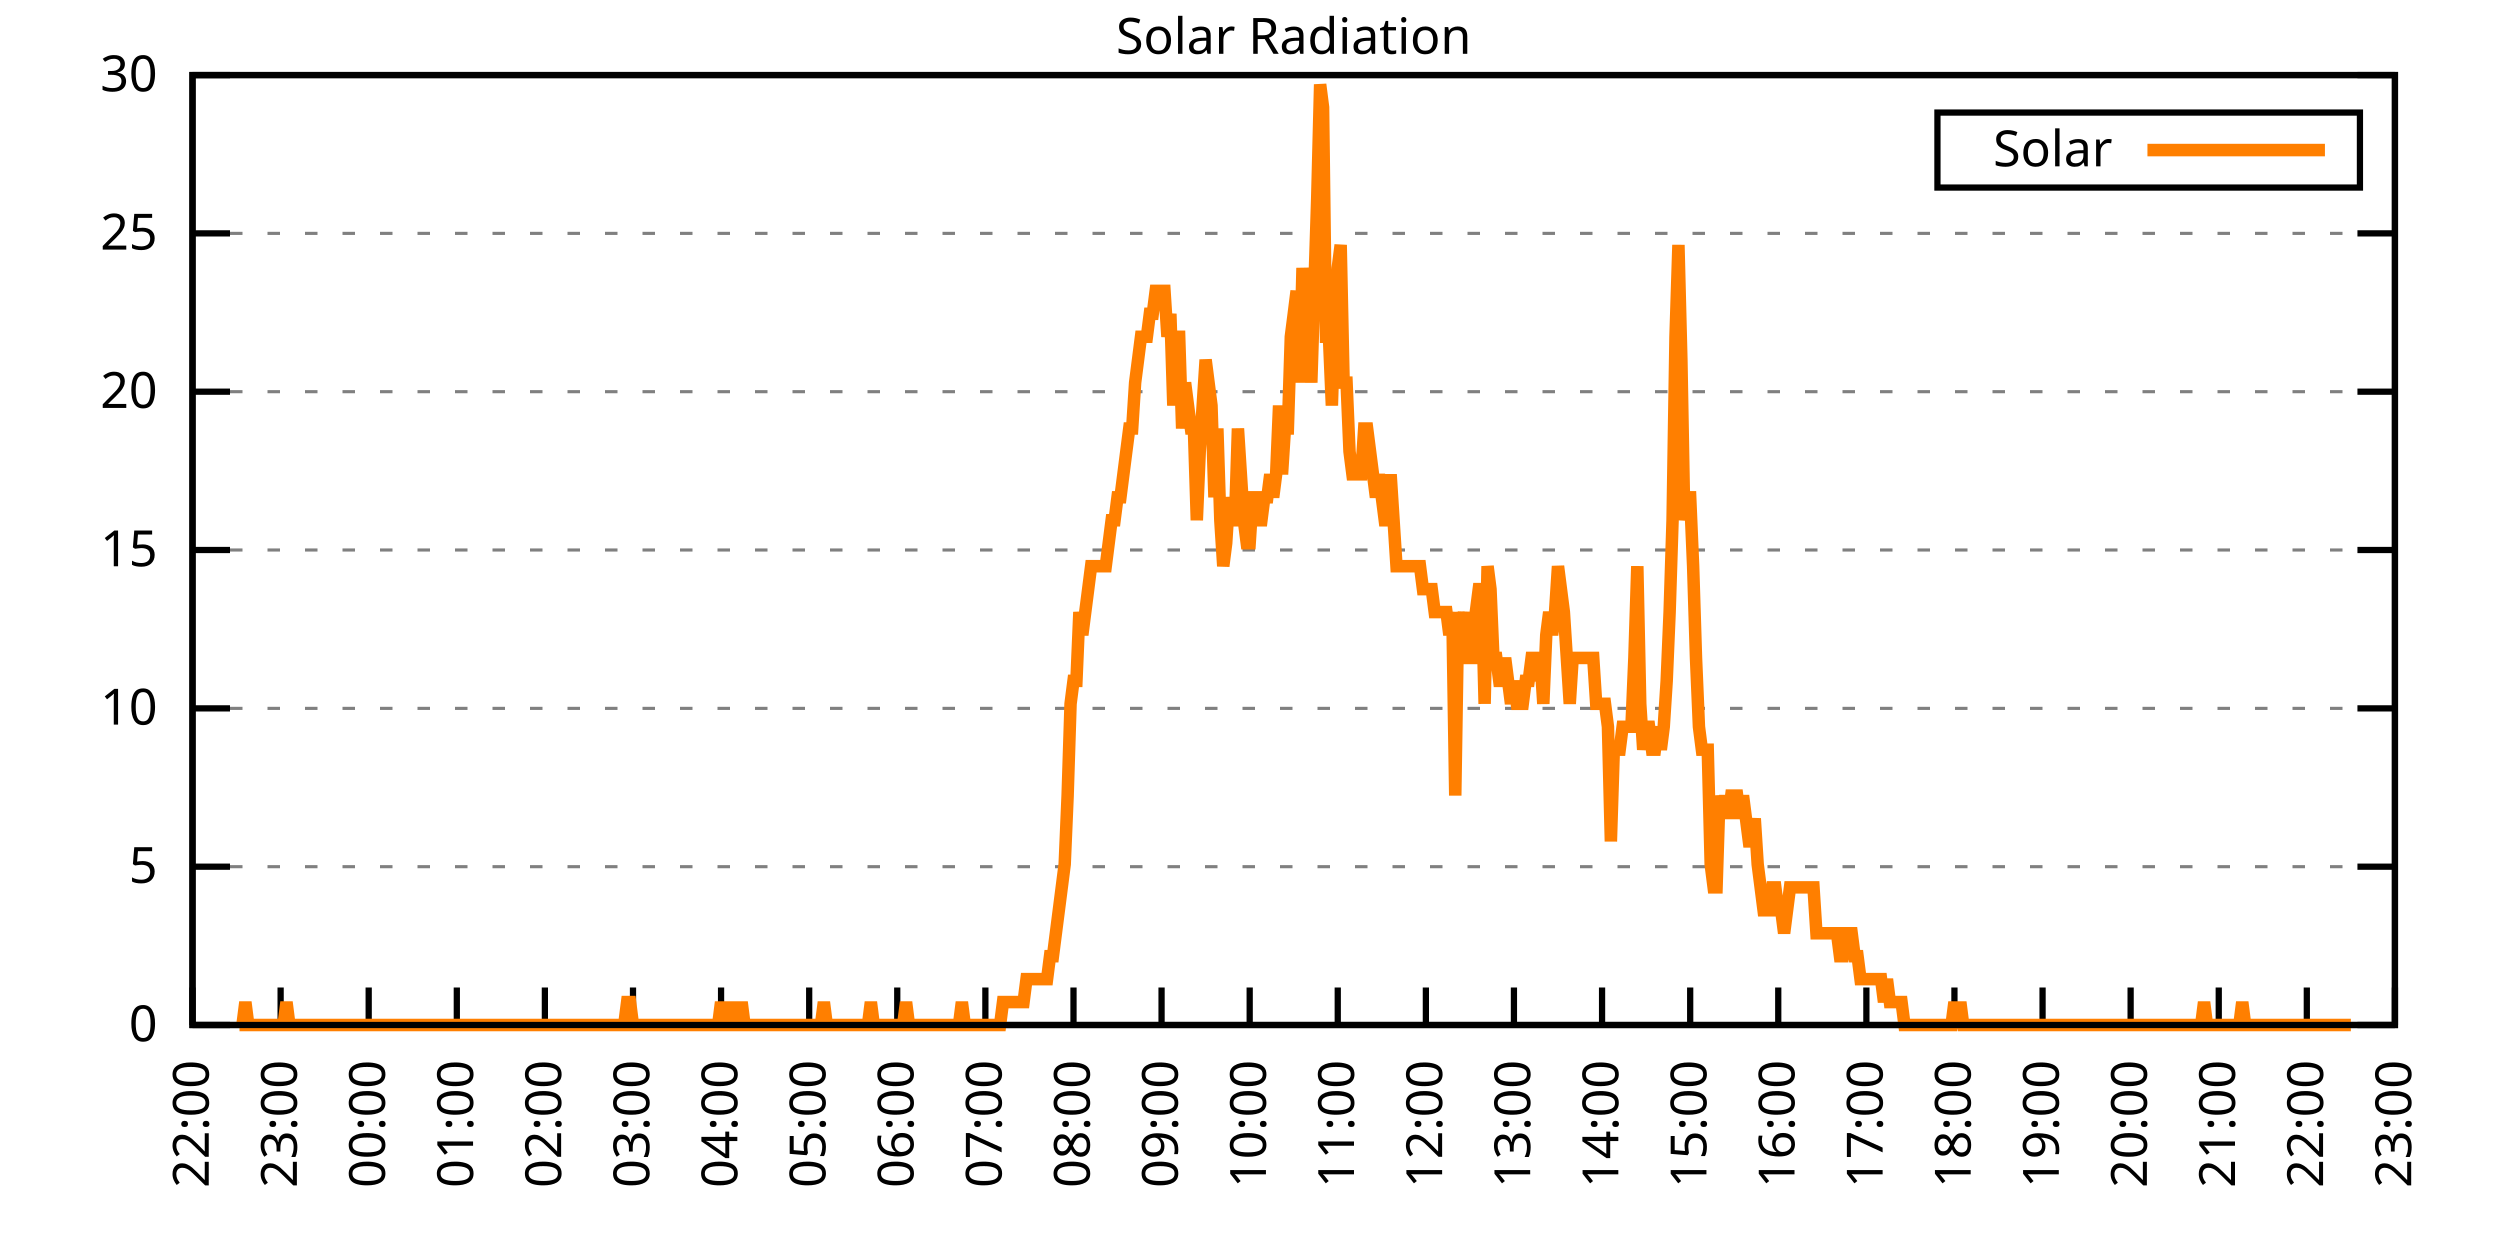
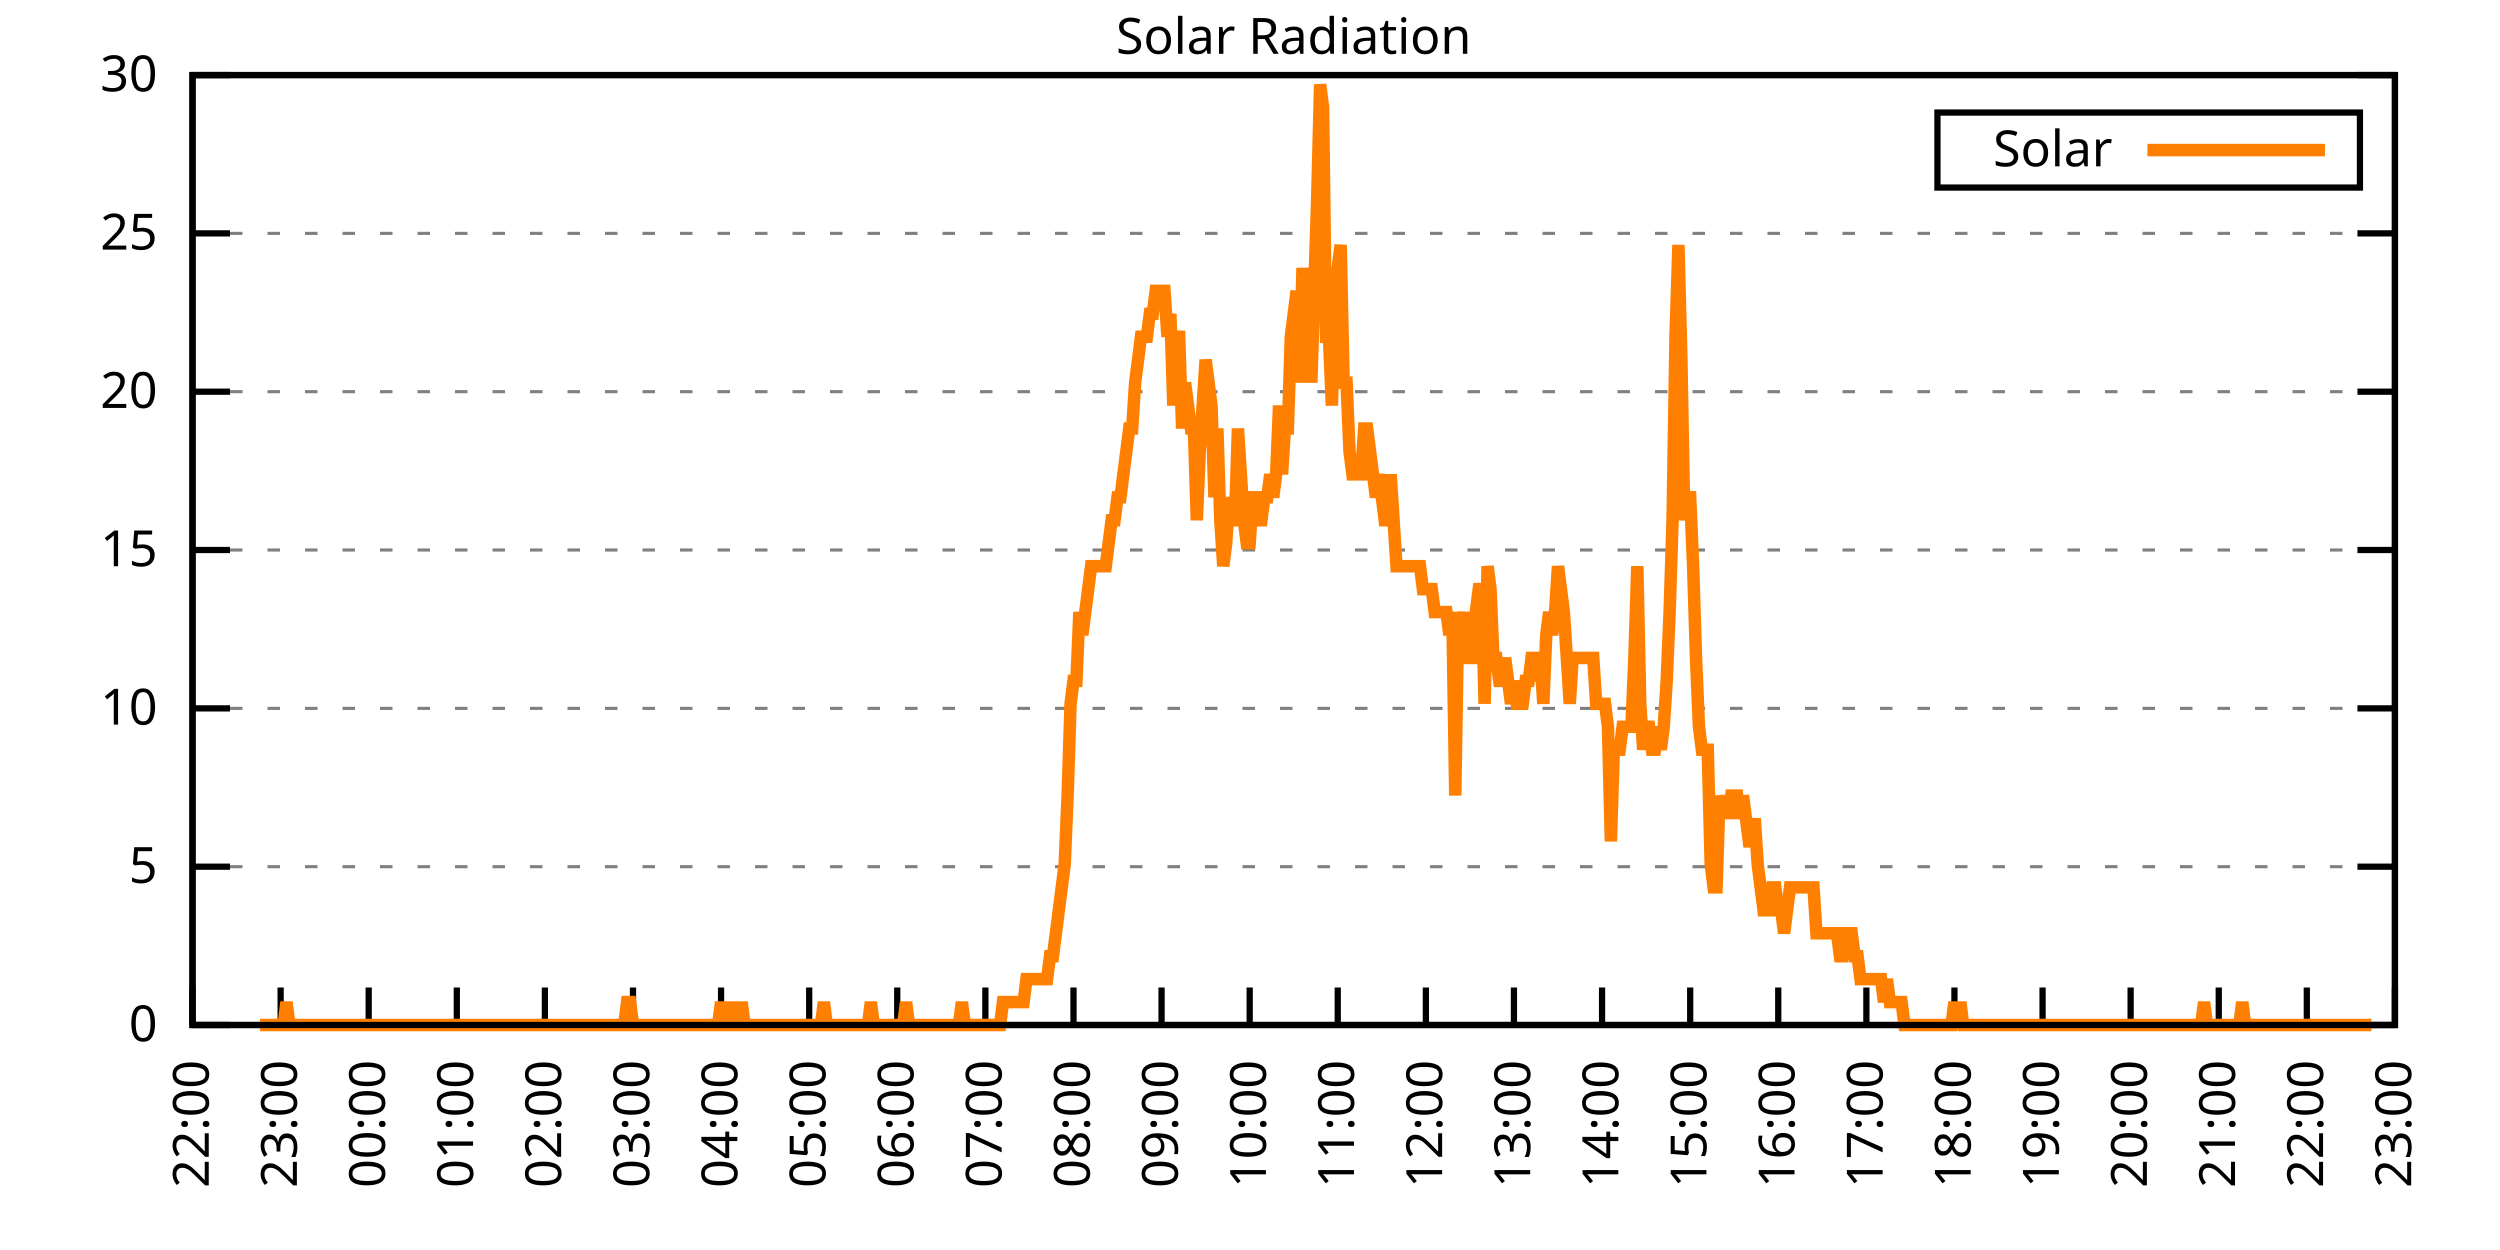
<svg xmlns="http://www.w3.org/2000/svg" xmlns:xlink="http://www.w3.org/1999/xlink" width="400" height="200" viewBox="0 0 400 200">
  <g id="gnuplot_canvas">
    <rect x="0" y="0" width="400" height="200" fill="none" />
    <defs>
      <circle id="gpDot" r="0.5" stroke-width="0.5" stroke="currentColor" />
      <path id="gpPt0" stroke-width="0.333" stroke="currentColor" d="M-1,0 h2 M0,-1 v2" />
      <path id="gpPt1" stroke-width="0.333" stroke="currentColor" d="M-1,-1 L1,1 M1,-1 L-1,1" />
      <path id="gpPt2" stroke-width="0.333" stroke="currentColor" d="M-1,0 L1,0 M0,-1 L0,1 M-1,-1 L1,1 M-1,1 L1,-1" />
      <rect id="gpPt3" stroke-width="0.333" stroke="currentColor" x="-1" y="-1" width="2" height="2" />
      <rect id="gpPt4" stroke-width="0.333" stroke="currentColor" fill="currentColor" x="-1" y="-1" width="2" height="2" />
      <circle id="gpPt5" stroke-width="0.333" stroke="currentColor" cx="0" cy="0" r="1" />
      <use xlink:href="#gpPt5" id="gpPt6" fill="currentColor" stroke="none" />
      <path id="gpPt7" stroke-width="0.333" stroke="currentColor" d="M0,-1.33 L-1.33,0.67 L1.33,0.67 z" />
      <use xlink:href="#gpPt7" id="gpPt8" fill="currentColor" stroke="none" />
      <use xlink:href="#gpPt7" id="gpPt9" stroke="currentColor" transform="rotate(180)" />
      <use xlink:href="#gpPt9" id="gpPt10" fill="currentColor" stroke="none" />
      <use xlink:href="#gpPt3" id="gpPt11" stroke="currentColor" transform="rotate(45)" />
      <use xlink:href="#gpPt11" id="gpPt12" fill="currentColor" stroke="none" />
      <path id="gpPt13" stroke-width="0.333" stroke="currentColor" d="M0,1.330 L1.265,0.411 L0.782,-1.067 L-0.782,-1.076 L-1.265,0.411 z" />
      <use xlink:href="#gpPt13" id="gpPt14" fill="currentColor" stroke="none" />
      <filter id="textbox" filterUnits="objectBoundingBox" x="0" y="0" height="1" width="1">
        <feFlood flood-color="white" flood-opacity="1" result="bgnd" />
        <feComposite in="SourceGraphic" in2="bgnd" operator="atop" />
      </filter>
      <filter id="greybox" filterUnits="objectBoundingBox" x="0" y="0" height="1" width="1">
        <feFlood flood-color="lightgrey" flood-opacity="1" result="grey" />
        <feComposite in="SourceGraphic" in2="grey" operator="atop" />
      </filter>
    </defs>
    <g fill="none" color="white" stroke="currentColor" stroke-width="1.00" stroke-linecap="butt" stroke-linejoin="miter">
</g>
    <g fill="none" color="black" stroke="currentColor" stroke-width="1.00" stroke-linecap="butt" stroke-linejoin="miter">
      <g stroke="none" shape-rendering="crispEdges">
        <polygon fill="rgb(255, 255, 255)" points="30.80,164.00 383.18,164.00 383.18,12.02 30.80,12.02 " />
      </g>
    </g>
    <g fill="none" color="black" stroke="currentColor" stroke-width="1.00" stroke-linecap="butt" stroke-linejoin="miter">
</g>
    <g fill="none" color="black" stroke="black" stroke-width="0.50" stroke-linecap="butt" stroke-linejoin="miter">
</g>
    <g fill="none" color="gray" stroke="currentColor" stroke-width="0.50" stroke-linecap="butt" stroke-linejoin="miter">
      <path stroke="gray" stroke-dasharray="2,4" class="gridline" d="M30.80,164.00 L383.19,164.00  " />
    </g>
    <g fill="none" color="gray" stroke="gray" stroke-width="1.00" stroke-linecap="butt" stroke-linejoin="miter">
</g>
    <g fill="none" color="black" stroke="currentColor" stroke-width="1.00" stroke-linecap="butt" stroke-linejoin="miter">
      <path stroke="black" d="M30.80,164.00 L36.80,164.00 M383.19,164.00 L377.19,164.00  " />
      <g transform="translate(25.20,166.60)" stroke="none" fill="black" font-family="Sans" font-size="8.00" text-anchor="end">
        <text>
          <tspan font-family="Sans"> 0</tspan>
        </text>
      </g>
    </g>
    <g fill="none" color="black" stroke="currentColor" stroke-width="1.00" stroke-linecap="butt" stroke-linejoin="miter">
</g>
    <g fill="none" color="black" stroke="black" stroke-width="0.50" stroke-linecap="butt" stroke-linejoin="miter">
</g>
    <g fill="none" color="gray" stroke="currentColor" stroke-width="0.50" stroke-linecap="butt" stroke-linejoin="miter">
      <path stroke="gray" stroke-dasharray="2,4" class="gridline" d="M30.80,138.67 L383.19,138.67  " />
    </g>
    <g fill="none" color="gray" stroke="gray" stroke-width="1.00" stroke-linecap="butt" stroke-linejoin="miter">
</g>
    <g fill="none" color="black" stroke="currentColor" stroke-width="1.00" stroke-linecap="butt" stroke-linejoin="miter">
      <path stroke="black" d="M30.80,138.67 L36.80,138.67 M383.19,138.67 L377.19,138.67  " />
      <g transform="translate(25.20,141.27)" stroke="none" fill="black" font-family="Sans" font-size="8.00" text-anchor="end">
        <text>
          <tspan font-family="Sans"> 5</tspan>
        </text>
      </g>
    </g>
    <g fill="none" color="black" stroke="currentColor" stroke-width="1.00" stroke-linecap="butt" stroke-linejoin="miter">
</g>
    <g fill="none" color="black" stroke="black" stroke-width="0.50" stroke-linecap="butt" stroke-linejoin="miter">
</g>
    <g fill="none" color="gray" stroke="currentColor" stroke-width="0.50" stroke-linecap="butt" stroke-linejoin="miter">
      <path stroke="gray" stroke-dasharray="2,4" class="gridline" d="M30.80,113.34 L383.19,113.34  " />
    </g>
    <g fill="none" color="gray" stroke="gray" stroke-width="1.00" stroke-linecap="butt" stroke-linejoin="miter">
</g>
    <g fill="none" color="black" stroke="currentColor" stroke-width="1.00" stroke-linecap="butt" stroke-linejoin="miter">
      <path stroke="black" d="M30.80,113.34 L36.80,113.34 M383.19,113.34 L377.19,113.34  " />
      <g transform="translate(25.20,115.94)" stroke="none" fill="black" font-family="Sans" font-size="8.00" text-anchor="end">
        <text>
          <tspan font-family="Sans"> 10</tspan>
        </text>
      </g>
    </g>
    <g fill="none" color="black" stroke="currentColor" stroke-width="1.00" stroke-linecap="butt" stroke-linejoin="miter">
</g>
    <g fill="none" color="black" stroke="black" stroke-width="0.50" stroke-linecap="butt" stroke-linejoin="miter">
</g>
    <g fill="none" color="gray" stroke="currentColor" stroke-width="0.50" stroke-linecap="butt" stroke-linejoin="miter">
      <path stroke="gray" stroke-dasharray="2,4" class="gridline" d="M30.80,88.00 L383.19,88.00  " />
    </g>
    <g fill="none" color="gray" stroke="gray" stroke-width="1.00" stroke-linecap="butt" stroke-linejoin="miter">
</g>
    <g fill="none" color="black" stroke="currentColor" stroke-width="1.00" stroke-linecap="butt" stroke-linejoin="miter">
      <path stroke="black" d="M30.80,88.00 L36.80,88.00 M383.19,88.00 L377.19,88.00  " />
      <g transform="translate(25.20,90.60)" stroke="none" fill="black" font-family="Sans" font-size="8.00" text-anchor="end">
        <text>
          <tspan font-family="Sans"> 15</tspan>
        </text>
      </g>
    </g>
    <g fill="none" color="black" stroke="currentColor" stroke-width="1.00" stroke-linecap="butt" stroke-linejoin="miter">
</g>
    <g fill="none" color="black" stroke="black" stroke-width="0.50" stroke-linecap="butt" stroke-linejoin="miter">
</g>
    <g fill="none" color="gray" stroke="currentColor" stroke-width="0.50" stroke-linecap="butt" stroke-linejoin="miter">
      <path stroke="gray" stroke-dasharray="2,4" class="gridline" d="M30.80,62.67 L383.19,62.67  " />
    </g>
    <g fill="none" color="gray" stroke="gray" stroke-width="1.00" stroke-linecap="butt" stroke-linejoin="miter">
</g>
    <g fill="none" color="black" stroke="currentColor" stroke-width="1.00" stroke-linecap="butt" stroke-linejoin="miter">
      <path stroke="black" d="M30.80,62.67 L36.80,62.67 M383.19,62.67 L377.19,62.67  " />
      <g transform="translate(25.20,65.27)" stroke="none" fill="black" font-family="Sans" font-size="8.00" text-anchor="end">
        <text>
          <tspan font-family="Sans"> 20</tspan>
        </text>
      </g>
    </g>
    <g fill="none" color="black" stroke="currentColor" stroke-width="1.00" stroke-linecap="butt" stroke-linejoin="miter">
</g>
    <g fill="none" color="black" stroke="black" stroke-width="0.50" stroke-linecap="butt" stroke-linejoin="miter">
</g>
    <g fill="none" color="gray" stroke="currentColor" stroke-width="0.50" stroke-linecap="butt" stroke-linejoin="miter">
      <path stroke="gray" stroke-dasharray="2,4" class="gridline" d="M30.80,37.34 L383.19,37.34  " />
    </g>
    <g fill="none" color="gray" stroke="gray" stroke-width="1.00" stroke-linecap="butt" stroke-linejoin="miter">
</g>
    <g fill="none" color="black" stroke="currentColor" stroke-width="1.00" stroke-linecap="butt" stroke-linejoin="miter">
      <path stroke="black" d="M30.80,37.34 L36.80,37.34 M383.19,37.34 L377.19,37.34  " />
      <g transform="translate(25.20,39.94)" stroke="none" fill="black" font-family="Sans" font-size="8.00" text-anchor="end">
        <text>
          <tspan font-family="Sans"> 25</tspan>
        </text>
      </g>
    </g>
    <g fill="none" color="black" stroke="currentColor" stroke-width="1.00" stroke-linecap="butt" stroke-linejoin="miter">
</g>
    <g fill="none" color="black" stroke="black" stroke-width="0.50" stroke-linecap="butt" stroke-linejoin="miter">
</g>
    <g fill="none" color="gray" stroke="currentColor" stroke-width="0.50" stroke-linecap="butt" stroke-linejoin="miter">
      <path stroke="gray" stroke-dasharray="2,4" class="gridline" d="M30.80,12.01 L383.19,12.01  " />
    </g>
    <g fill="none" color="gray" stroke="gray" stroke-width="1.00" stroke-linecap="butt" stroke-linejoin="miter">
</g>
    <g fill="none" color="black" stroke="currentColor" stroke-width="1.00" stroke-linecap="butt" stroke-linejoin="miter">
      <path stroke="black" d="M30.80,12.01 L36.80,12.01 M383.19,12.01 L377.19,12.01  " />
      <g transform="translate(25.20,14.61)" stroke="none" fill="black" font-family="Sans" font-size="8.00" text-anchor="end">
        <text>
          <tspan font-family="Sans"> 30</tspan>
        </text>
      </g>
    </g>
    <g fill="none" color="black" stroke="currentColor" stroke-width="1.00" stroke-linecap="butt" stroke-linejoin="miter">
      <path stroke="black" d="M30.80,164.00 L30.80,158.00  " />
      <g transform="translate(33.40,169.60) rotate(270.00)" stroke="none" fill="black" font-family="Sans" font-size="8.00" text-anchor="end">
        <text>
          <tspan font-family="Sans">22:00</tspan>
        </text>
      </g>
    </g>
    <g fill="none" color="black" stroke="currentColor" stroke-width="1.00" stroke-linecap="butt" stroke-linejoin="miter">
      <path stroke="black" d="M44.90,164.00 L44.90,158.00  " />
      <g transform="translate(47.50,169.60) rotate(270.00)" stroke="none" fill="black" font-family="Sans" font-size="8.00" text-anchor="end">
        <text>
          <tspan font-family="Sans">23:00</tspan>
        </text>
      </g>
    </g>
    <g fill="none" color="black" stroke="currentColor" stroke-width="1.00" stroke-linecap="butt" stroke-linejoin="miter">
      <path stroke="black" d="M58.99,164.00 L58.99,158.00  " />
      <g transform="translate(61.59,169.60) rotate(270.00)" stroke="none" fill="black" font-family="Sans" font-size="8.00" text-anchor="end">
        <text>
          <tspan font-family="Sans">00:00</tspan>
        </text>
      </g>
    </g>
    <g fill="none" color="black" stroke="currentColor" stroke-width="1.00" stroke-linecap="butt" stroke-linejoin="miter">
      <path stroke="black" d="M73.09,164.00 L73.09,158.00  " />
      <g transform="translate(75.69,169.60) rotate(270.00)" stroke="none" fill="black" font-family="Sans" font-size="8.00" text-anchor="end">
        <text>
          <tspan font-family="Sans">01:00</tspan>
        </text>
      </g>
    </g>
    <g fill="none" color="black" stroke="currentColor" stroke-width="1.00" stroke-linecap="butt" stroke-linejoin="miter">
      <path stroke="black" d="M87.18,164.00 L87.18,158.00  " />
      <g transform="translate(89.78,169.60) rotate(270.00)" stroke="none" fill="black" font-family="Sans" font-size="8.00" text-anchor="end">
        <text>
          <tspan font-family="Sans">02:00</tspan>
        </text>
      </g>
    </g>
    <g fill="none" color="black" stroke="currentColor" stroke-width="1.00" stroke-linecap="butt" stroke-linejoin="miter">
      <path stroke="black" d="M101.28,164.00 L101.28,158.00  " />
      <g transform="translate(103.88,169.60) rotate(270.00)" stroke="none" fill="black" font-family="Sans" font-size="8.00" text-anchor="end">
        <text>
          <tspan font-family="Sans">03:00</tspan>
        </text>
      </g>
    </g>
    <g fill="none" color="black" stroke="currentColor" stroke-width="1.00" stroke-linecap="butt" stroke-linejoin="miter">
      <path stroke="black" d="M115.37,164.00 L115.37,158.00  " />
      <g transform="translate(117.97,169.60) rotate(270.00)" stroke="none" fill="black" font-family="Sans" font-size="8.00" text-anchor="end">
        <text>
          <tspan font-family="Sans">04:00</tspan>
        </text>
      </g>
    </g>
    <g fill="none" color="black" stroke="currentColor" stroke-width="1.00" stroke-linecap="butt" stroke-linejoin="miter">
      <path stroke="black" d="M129.47,164.00 L129.47,158.00  " />
      <g transform="translate(132.07,169.60) rotate(270.00)" stroke="none" fill="black" font-family="Sans" font-size="8.00" text-anchor="end">
        <text>
          <tspan font-family="Sans">05:00</tspan>
        </text>
      </g>
    </g>
    <g fill="none" color="black" stroke="currentColor" stroke-width="1.00" stroke-linecap="butt" stroke-linejoin="miter">
      <path stroke="black" d="M143.56,164.00 L143.56,158.00  " />
      <g transform="translate(146.16,169.60) rotate(270.00)" stroke="none" fill="black" font-family="Sans" font-size="8.00" text-anchor="end">
        <text>
          <tspan font-family="Sans">06:00</tspan>
        </text>
      </g>
    </g>
    <g fill="none" color="black" stroke="currentColor" stroke-width="1.00" stroke-linecap="butt" stroke-linejoin="miter">
      <path stroke="black" d="M157.66,164.00 L157.66,158.00  " />
      <g transform="translate(160.26,169.60) rotate(270.00)" stroke="none" fill="black" font-family="Sans" font-size="8.00" text-anchor="end">
        <text>
          <tspan font-family="Sans">07:00</tspan>
        </text>
      </g>
    </g>
    <g fill="none" color="black" stroke="currentColor" stroke-width="1.00" stroke-linecap="butt" stroke-linejoin="miter">
      <path stroke="black" d="M171.76,164.00 L171.76,158.00  " />
      <g transform="translate(174.36,169.60) rotate(270.00)" stroke="none" fill="black" font-family="Sans" font-size="8.00" text-anchor="end">
        <text>
          <tspan font-family="Sans">08:00</tspan>
        </text>
      </g>
    </g>
    <g fill="none" color="black" stroke="currentColor" stroke-width="1.00" stroke-linecap="butt" stroke-linejoin="miter">
      <path stroke="black" d="M185.85,164.00 L185.85,158.00  " />
      <g transform="translate(188.45,169.60) rotate(270.00)" stroke="none" fill="black" font-family="Sans" font-size="8.00" text-anchor="end">
        <text>
          <tspan font-family="Sans">09:00</tspan>
        </text>
      </g>
    </g>
    <g fill="none" color="black" stroke="currentColor" stroke-width="1.00" stroke-linecap="butt" stroke-linejoin="miter">
      <path stroke="black" d="M199.95,164.00 L199.95,158.00  " />
      <g transform="translate(202.55,169.60) rotate(270.00)" stroke="none" fill="black" font-family="Sans" font-size="8.00" text-anchor="end">
        <text>
          <tspan font-family="Sans">10:00</tspan>
        </text>
      </g>
    </g>
    <g fill="none" color="black" stroke="currentColor" stroke-width="1.00" stroke-linecap="butt" stroke-linejoin="miter">
      <path stroke="black" d="M214.04,164.00 L214.04,158.00  " />
      <g transform="translate(216.64,169.60) rotate(270.00)" stroke="none" fill="black" font-family="Sans" font-size="8.00" text-anchor="end">
        <text>
          <tspan font-family="Sans">11:00</tspan>
        </text>
      </g>
    </g>
    <g fill="none" color="black" stroke="currentColor" stroke-width="1.00" stroke-linecap="butt" stroke-linejoin="miter">
      <path stroke="black" d="M228.14,164.00 L228.14,158.00  " />
      <g transform="translate(230.74,169.60) rotate(270.00)" stroke="none" fill="black" font-family="Sans" font-size="8.00" text-anchor="end">
        <text>
          <tspan font-family="Sans">12:00</tspan>
        </text>
      </g>
    </g>
    <g fill="none" color="black" stroke="currentColor" stroke-width="1.00" stroke-linecap="butt" stroke-linejoin="miter">
      <path stroke="black" d="M242.23,164.00 L242.23,158.00  " />
      <g transform="translate(244.83,169.60) rotate(270.00)" stroke="none" fill="black" font-family="Sans" font-size="8.00" text-anchor="end">
        <text>
          <tspan font-family="Sans">13:00</tspan>
        </text>
      </g>
    </g>
    <g fill="none" color="black" stroke="currentColor" stroke-width="1.00" stroke-linecap="butt" stroke-linejoin="miter">
      <path stroke="black" d="M256.33,164.00 L256.33,158.00  " />
      <g transform="translate(258.93,169.60) rotate(270.00)" stroke="none" fill="black" font-family="Sans" font-size="8.00" text-anchor="end">
        <text>
          <tspan font-family="Sans">14:00</tspan>
        </text>
      </g>
    </g>
    <g fill="none" color="black" stroke="currentColor" stroke-width="1.00" stroke-linecap="butt" stroke-linejoin="miter">
      <path stroke="black" d="M270.43,164.00 L270.43,158.00  " />
      <g transform="translate(273.03,169.60) rotate(270.00)" stroke="none" fill="black" font-family="Sans" font-size="8.00" text-anchor="end">
        <text>
          <tspan font-family="Sans">15:00</tspan>
        </text>
      </g>
    </g>
    <g fill="none" color="black" stroke="currentColor" stroke-width="1.00" stroke-linecap="butt" stroke-linejoin="miter">
      <path stroke="black" d="M284.52,164.00 L284.52,158.00  " />
      <g transform="translate(287.12,169.60) rotate(270.00)" stroke="none" fill="black" font-family="Sans" font-size="8.00" text-anchor="end">
        <text>
          <tspan font-family="Sans">16:00</tspan>
        </text>
      </g>
    </g>
    <g fill="none" color="black" stroke="currentColor" stroke-width="1.00" stroke-linecap="butt" stroke-linejoin="miter">
      <path stroke="black" d="M298.62,164.00 L298.62,158.00  " />
      <g transform="translate(301.22,169.60) rotate(270.00)" stroke="none" fill="black" font-family="Sans" font-size="8.00" text-anchor="end">
        <text>
          <tspan font-family="Sans">17:00</tspan>
        </text>
      </g>
    </g>
    <g fill="none" color="black" stroke="currentColor" stroke-width="1.00" stroke-linecap="butt" stroke-linejoin="miter">
      <path stroke="black" d="M312.71,164.00 L312.71,158.00  " />
      <g transform="translate(315.31,169.60) rotate(270.00)" stroke="none" fill="black" font-family="Sans" font-size="8.00" text-anchor="end">
        <text>
          <tspan font-family="Sans">18:00</tspan>
        </text>
      </g>
    </g>
    <g fill="none" color="black" stroke="currentColor" stroke-width="1.00" stroke-linecap="butt" stroke-linejoin="miter">
      <path stroke="black" d="M326.81,164.00 L326.81,158.00  " />
      <g transform="translate(329.41,169.60) rotate(270.00)" stroke="none" fill="black" font-family="Sans" font-size="8.00" text-anchor="end">
        <text>
          <tspan font-family="Sans">19:00</tspan>
        </text>
      </g>
    </g>
    <g fill="none" color="black" stroke="currentColor" stroke-width="1.00" stroke-linecap="butt" stroke-linejoin="miter">
      <path stroke="black" d="M340.90,164.00 L340.90,158.00  " />
      <g transform="translate(343.50,169.60) rotate(270.00)" stroke="none" fill="black" font-family="Sans" font-size="8.00" text-anchor="end">
        <text>
          <tspan font-family="Sans">20:00</tspan>
        </text>
      </g>
    </g>
    <g fill="none" color="black" stroke="currentColor" stroke-width="1.00" stroke-linecap="butt" stroke-linejoin="miter">
      <path stroke="black" d="M355.00,164.00 L355.00,158.00  " />
      <g transform="translate(357.60,169.60) rotate(270.00)" stroke="none" fill="black" font-family="Sans" font-size="8.00" text-anchor="end">
        <text>
          <tspan font-family="Sans">21:00</tspan>
        </text>
      </g>
    </g>
    <g fill="none" color="black" stroke="currentColor" stroke-width="1.00" stroke-linecap="butt" stroke-linejoin="miter">
      <path stroke="black" d="M369.09,164.00 L369.09,158.00  " />
      <g transform="translate(371.69,169.60) rotate(270.00)" stroke="none" fill="black" font-family="Sans" font-size="8.00" text-anchor="end">
        <text>
          <tspan font-family="Sans">22:00</tspan>
        </text>
      </g>
    </g>
    <g fill="none" color="black" stroke="currentColor" stroke-width="1.00" stroke-linecap="butt" stroke-linejoin="miter">
      <path stroke="black" d="M383.19,164.00 L383.19,158.00  " />
      <g transform="translate(385.79,169.60) rotate(270.00)" stroke="none" fill="black" font-family="Sans" font-size="8.00" text-anchor="end">
        <text>
          <tspan font-family="Sans">23:00</tspan>
        </text>
      </g>
    </g>
    <g fill="none" color="black" stroke="currentColor" stroke-width="1.00" stroke-linecap="butt" stroke-linejoin="miter">
</g>
    <g fill="none" color="black" stroke="currentColor" stroke-width="1.00" stroke-linecap="butt" stroke-linejoin="miter">
      <path stroke="black" d="M30.80,12.01 L30.80,164.00 L383.19,164.00 L383.19,12.01 L30.80,12.01 Z  " />
    </g>
    <g fill="none" color="black" stroke="currentColor" stroke-width="1.00" stroke-linecap="butt" stroke-linejoin="miter">
</g>
    <g fill="none" color="black" stroke="currentColor" stroke-width="1.00" stroke-linecap="butt" stroke-linejoin="miter">
      <path stroke="black" d="M309.99,30.01 L309.99,18.01 L377.59,18.01 L377.59,30.01 L309.99,30.01 Z  " />
    </g>
    <g id="Solar_Radiation_plot_1">
      <g fill="none" color="white" stroke="black" stroke-width="2.00" stroke-linecap="butt" stroke-linejoin="miter">
</g>
      <g fill="none" color="black" stroke="currentColor" stroke-width="2.00" stroke-linecap="butt" stroke-linejoin="miter">
        <g transform="translate(337.99,26.61)" stroke="none" fill="black" font-family="Sans" font-size="8.00" text-anchor="end">
          <text>
            <tspan font-family="Sans">Solar</tspan>
          </text>
        </g>
      </g>
      <g fill="none" color="black" stroke="currentColor" stroke-width="2.00" stroke-linecap="butt" stroke-linejoin="miter">
-         <path stroke="rgb(255, 127,   0)" d="M343.59,24.01 L371.99,24.01 M38.32,164.00 L38.79,164.00 L39.26,160.33 L39.73,164.00 L40.20,164.00 L40.67,164.00   L41.14,164.00 L41.61,164.00 L42.08,164.00 L42.55,164.00 L43.02,164.00 L43.49,164.00 L43.96,164.00 L44.43,164.00   L44.90,164.00 L45.37,164.00 L45.84,160.33 L46.31,164.00 L46.78,164.00 L47.24,164.00 L47.71,164.00 L48.18,164.00   L48.65,164.00 L49.12,164.00 L49.59,164.00 L50.06,164.00 L50.53,164.00 L51.00,164.00 L51.47,164.00 L51.94,164.00   L52.41,164.00 L52.88,164.00 L53.35,164.00 L53.82,164.00 L54.29,164.00 L54.76,164.00 L55.23,164.00 L55.70,164.00   L56.17,164.00 L56.64,164.00 L57.11,164.00 L57.58,164.00 L58.05,164.00 L58.52,164.00 L58.99,164.00 L59.46,164.00   L59.93,164.00 L60.40,164.00 L60.87,164.00 L61.34,164.00 L61.81,164.00 L62.28,164.00 L62.75,164.00 L63.22,164.00   L63.69,164.00 L64.16,164.00 L64.63,164.00 L65.10,164.00 L65.57,164.00 L66.04,164.00 L66.51,164.00 L66.98,164.00   L67.45,164.00 L67.92,164.00 L68.39,164.00 L68.86,164.00 L69.33,164.00 L69.80,164.00 L70.27,164.00 L70.74,164.00   L71.21,164.00 L71.68,164.00 L72.15,164.00 L72.62,164.00 L73.09,164.00 L73.56,164.00 L74.03,164.00 L74.50,164.00   L74.97,164.00 L75.44,164.00 L75.91,164.00 L76.38,164.00 L76.85,164.00 L77.32,164.00 L77.79,164.00 L78.26,164.00   L78.73,164.00 L79.19,164.00 L79.66,164.00 L80.13,164.00 L80.60,164.00 L81.07,164.00 L81.54,164.00 L82.01,164.00   L82.48,164.00 L82.95,164.00 L83.42,164.00 L83.89,164.00 L84.36,164.00 L84.83,164.00 L85.30,164.00 L85.77,164.00   L86.24,164.00 L86.71,164.00 L87.18,164.00 L87.65,164.00 L88.12,164.00 L88.59,164.00 L89.06,164.00 L89.53,164.00   L90.00,164.00 L90.47,164.00 L90.94,164.00 L91.41,164.00 L91.88,164.00 L92.35,164.00 L92.82,164.00 L93.29,164.00   L93.76,164.00 L94.23,164.00 L94.70,164.00 L95.17,164.00 L95.64,164.00 L96.11,164.00 L96.58,164.00 L97.05,164.00   L97.52,164.00 L97.99,164.00 L98.46,164.00 L98.93,164.00 L99.40,164.00 L99.87,164.00 L100.34,160.33 L100.81,160.33   L101.28,164.00 L101.75,164.00 L102.22,164.00 L102.69,164.00 L103.16,164.00 L103.63,164.00 L104.10,164.00 L104.57,164.00   L105.04,164.00 L105.51,164.00 L105.98,164.00 L106.45,164.00 L106.92,164.00 L107.39,164.00 L107.86,164.00 L108.33,164.00   L108.80,164.00 L109.27,164.00 L109.74,164.00 L110.21,164.00 L110.68,164.00 L111.14,164.00 L111.61,164.00 L112.08,164.00   L112.55,164.00 L113.02,164.00 L113.49,164.00 L113.96,164.00 L114.43,164.00 L114.90,164.00 L115.37,160.33 L115.84,164.00   L116.31,164.00 L116.78,160.33 L117.25,164.00 L117.72,164.00 L118.19,164.00 L118.66,160.33 L119.13,164.00 L119.60,164.00   L120.07,164.00 L120.54,164.00 L121.01,164.00 L121.48,164.00 L121.95,164.00 L122.42,164.00 L122.89,164.00 L123.36,164.00   L123.83,164.00 L124.30,164.00 L124.77,164.00 L125.24,164.00 L125.71,164.00 L126.18,164.00 L126.65,164.00 L127.12,164.00   L127.59,164.00 L128.06,164.00 L128.53,164.00 L129.00,164.00 L129.47,164.00 L129.94,164.00 L130.41,164.00 L130.88,164.00   L131.35,164.00 L131.82,160.33 L132.29,164.00 L132.76,164.00 L133.23,164.00 L133.70,164.00 L134.17,164.00 L134.64,164.00   L135.11,164.00 L135.58,164.00 L136.05,164.00 L136.52,164.00 L136.99,164.00 L137.46,164.00 L137.93,164.00 L138.40,164.00   L138.87,164.00 L139.34,160.33 L139.81,164.00 L140.28,164.00 L140.75,164.00 L141.22,164.00 L141.69,164.00 L142.16,164.00   L142.63,164.00 L143.09,164.00 L143.56,164.00 L144.03,164.00 L144.50,164.00 L144.97,160.33 L145.44,164.00 L145.91,164.00   L146.38,164.00 L146.85,164.00 L147.32,164.00 L147.79,164.00 L148.26,164.00 L148.73,164.00 L149.20,164.00 L149.67,164.00   L150.14,164.00 L150.61,164.00 L151.08,164.00 L151.55,164.00 L152.02,164.00 L152.49,164.00 L152.96,164.00 L153.43,164.00   L153.90,160.33 L154.37,164.00 L154.84,164.00 L155.31,164.00 L155.78,164.00 L156.25,164.00 L156.72,164.00 L157.19,164.00   L157.66,164.00 L158.13,164.00 L158.60,164.00 L159.07,164.00 L159.54,164.00 L160.01,164.00 L160.48,160.33 L160.95,160.33   L161.42,160.33 L161.89,160.33 L162.36,160.33 L162.83,160.33 L163.30,160.33 L163.77,160.33 L164.24,156.66 L164.71,156.66   L165.18,156.66 L165.65,156.66 L166.12,156.66 L166.59,156.66 L167.06,156.66 L167.53,156.66 L168.00,152.99 L168.47,152.99   L168.94,149.32 L169.41,145.65 L169.88,141.98 L170.35,138.30 L170.82,127.29 L171.29,112.61 L171.76,108.94 L172.23,108.94   L172.70,97.93 L173.17,101.60 L173.64,97.93 L174.11,94.26 L174.58,90.59 L175.04,90.59 L175.51,90.59 L175.98,90.59   L176.45,90.59 L176.92,90.59 L177.39,86.91 L177.86,83.24 L178.33,83.24 L178.80,79.57 L179.27,79.57 L179.74,75.90   L180.21,72.23 L180.68,68.56 L181.15,68.56 L181.62,61.22 L182.09,57.55 L182.56,53.88 L183.03,53.88 L183.50,53.88   L183.97,50.21 L184.44,50.21 L184.91,46.54 L185.38,46.54 L185.85,46.54 L186.32,46.54 L186.79,53.88 L187.26,50.21   L187.73,64.89 L188.20,53.88 L188.67,53.88 L189.14,68.56 L189.61,61.22 L190.08,64.89 L190.55,68.56 L191.02,68.56   L191.49,83.24 L191.96,72.23 L192.43,64.89 L192.90,57.55 L193.37,61.22 L193.84,64.89 L194.31,79.57 L194.78,68.56   L195.25,83.24 L195.72,90.59 L196.19,86.91 L196.66,79.57 L197.13,83.24 L197.60,83.24 L198.07,68.56 L198.54,75.90   L199.01,83.24 L199.48,86.91 L199.95,86.91 L200.42,79.57 L200.89,79.57 L201.36,83.24 L201.83,83.24 L202.30,79.57   L202.77,79.57 L203.24,75.90 L203.71,79.57 L204.18,75.90 L204.65,64.89 L205.12,75.90 L205.59,68.56 L206.06,68.56   L206.53,53.88 L207.00,50.21 L207.46,46.54 L207.93,61.22 L208.40,42.87 L208.87,50.21 L209.34,50.21 L209.81,61.22   L210.28,46.54 L210.75,31.85 L211.22,13.50 L211.69,17.17 L212.16,53.88 L212.63,53.88 L213.10,64.89 L213.57,50.21   L214.04,42.87 L214.51,39.19 L214.98,61.22 L215.45,61.22 L215.92,72.23 L216.39,75.90 L216.86,75.90 L217.33,75.90   L217.80,75.90 L218.27,68.56 L218.74,68.56 L219.21,72.23 L219.68,75.90 L220.15,79.57 L220.62,75.90 L221.09,79.57   L221.56,83.24 L222.03,83.24 L222.50,75.90 L222.97,83.24 L223.44,90.59 L223.91,90.59 L224.38,90.59 L224.85,90.59   L225.32,90.59 L225.79,90.59 L226.26,90.59 L226.73,90.59 L227.20,90.59 L227.67,94.26 L228.14,94.26 L228.61,94.26   L229.08,94.26 L229.55,97.93 L230.02,97.93 L230.49,97.93 L230.96,97.93 L231.43,97.93 L231.90,101.60 L232.37,97.93   L232.84,127.29 L233.31,97.93 L233.78,101.60 L234.25,97.93 L234.72,105.27 L235.19,105.27 L235.66,105.27 L236.13,97.93   L236.60,94.26 L237.07,94.26 L237.54,112.61 L238.01,90.59 L238.48,94.26 L238.95,105.27 L239.41,105.27 L239.88,108.94   L240.35,108.94 L240.82,105.27 L241.29,108.94 L241.76,112.61 L242.23,108.94 L242.70,112.61 L243.17,112.61 L243.64,112.61   L244.11,108.94 L244.58,108.94 L245.05,105.27 L245.52,105.27 L245.99,108.94 L246.46,105.27 L246.93,112.61 L247.40,101.60   L247.87,97.93 L248.34,101.60 L248.81,97.93 L249.28,90.59 L249.75,94.26 L250.22,97.93 L250.69,105.27 L251.16,112.61   L251.63,105.27 L252.10,105.27 L252.57,105.27 L253.04,105.27 L253.51,105.27 L253.98,105.27 L254.45,105.27 L254.92,105.27   L255.39,112.61 L255.86,112.61 L256.33,112.61 L256.80,112.61 L257.27,116.28 L257.74,134.63 L258.21,119.95 L258.68,119.95   L259.15,119.95 L259.62,116.28 L260.09,116.28 L260.56,116.28 L261.03,116.28 L261.50,105.27 L261.97,90.59 L262.44,112.61   L262.91,119.95 L263.38,116.28 L263.85,116.28 L264.32,119.95 L264.79,119.95 L265.26,116.28 L265.73,119.95 L266.20,116.28   L266.67,108.94 L267.14,97.93 L267.61,83.24 L268.08,53.88 L268.55,39.19 L269.02,57.55 L269.49,83.24 L269.96,79.57   L270.43,79.57 L270.90,90.59 L271.36,105.27 L271.83,116.28 L272.30,119.95 L272.77,119.95 L273.24,119.95 L273.71,138.30   L274.18,141.98 L274.65,141.98 L275.12,127.29 L275.59,130.96 L276.06,127.29 L276.53,130.96 L277.00,127.29 L277.47,127.29   L277.94,127.29 L278.41,130.96 L278.88,127.29 L279.35,130.96 L279.82,134.63 L280.29,134.63 L280.76,130.96 L281.23,138.30   L281.70,141.98 L282.17,145.65 L282.64,145.65 L283.11,145.65 L283.58,141.98 L284.05,141.98 L284.52,145.65 L284.99,145.65   L285.46,149.32 L285.93,145.65 L286.40,141.98 L286.87,141.98 L287.34,141.98 L287.81,141.98 L288.28,141.98 L288.75,141.98   L289.22,141.98 L289.69,141.98 L290.16,141.98 L290.63,149.32 L291.10,149.32 L291.57,149.32 L292.04,149.32 L292.51,149.32   L292.98,149.32 L293.45,149.32 L293.92,149.32 L294.39,152.99 L294.86,152.99 L295.33,149.32 L295.80,149.32 L296.27,149.32   L296.74,152.99 L297.21,152.99 L297.68,156.66 L298.15,156.66 L298.62,156.66 L299.09,156.66 L299.56,156.66 L300.03,156.66   L300.50,156.66 L300.97,156.66 L301.44,160.33 L301.91,156.66 L302.38,160.33 L302.85,160.33 L303.31,160.33 L303.78,160.33   L304.25,160.33 L304.72,164.00 L305.19,164.00 L305.66,164.00 L306.13,164.00 L306.60,164.00 L307.07,164.00 L307.54,164.00   L308.01,164.00 L308.48,164.00 L308.95,164.00 L309.42,164.00 L309.89,164.00 L310.36,164.00 L310.83,164.00 L311.30,164.00   L311.77,164.00 L312.24,164.00 L312.71,160.33 L313.18,164.00 L313.65,160.33 L314.12,164.00 L314.59,164.00 L315.06,164.00   L315.53,164.00 L316.00,164.00 L316.47,164.00 L316.94,164.00 L317.41,164.00 L317.88,164.00 L318.35,164.00 L318.82,164.00   L319.29,164.00 L319.76,164.00 L320.23,164.00 L320.70,164.00 L321.17,164.00 L321.64,164.00 L322.11,164.00 L322.58,164.00   L323.05,164.00 L323.52,164.00 L323.99,164.00 L324.46,164.00 L324.93,164.00 L325.40,164.00 L325.87,164.00 L326.34,164.00   L326.81,164.00 L327.28,164.00 L327.75,164.00 L328.22,164.00 L328.69,164.00 L329.16,164.00 L329.63,164.00 L330.10,164.00   L330.57,164.00 L331.04,164.00 L331.51,164.00 L331.98,164.00 L332.45,164.00 L332.92,164.00 L333.39,164.00 L333.86,164.00   L334.33,164.00 L334.80,164.00 L335.26,164.00 L335.73,164.00 L336.20,164.00 L336.67,164.00 L337.14,164.00 L337.61,164.00   L338.08,164.00 L338.55,164.00 L339.02,164.00 L339.49,164.00 L339.96,164.00 L340.43,164.00 L340.90,164.00 L341.37,164.00   L341.84,164.00 L342.31,164.00 L342.78,164.00 L343.25,164.00 L343.72,164.00 L344.19,164.00 L344.66,164.00 L345.13,164.00   L345.60,164.00 L346.07,164.00 L346.54,164.00 L347.01,164.00 L347.48,164.00 L347.95,164.00 L348.42,164.00 L348.89,164.00   L349.36,164.00 L349.83,164.00 L350.30,164.00 L350.77,164.00 L351.24,164.00 L351.71,164.00 L352.18,164.00 L352.65,160.33   L353.12,164.00 L353.59,164.00 L354.06,164.00 L354.53,164.00 L355.00,164.00 L355.47,164.00 L355.94,164.00 L356.41,164.00   L356.88,164.00 L357.35,164.00 L357.82,164.00 L358.29,164.00 L358.76,160.33 L359.23,164.00 L359.70,164.00 L360.17,164.00   L360.64,164.00 L361.11,164.00 L361.58,164.00 L362.05,164.00 L362.52,164.00 L362.99,164.00 L363.46,164.00 L363.93,164.00   L364.40,164.00 L364.87,164.00 L365.34,164.00 L365.81,164.00 L366.28,164.00 L366.75,164.00 L367.21,164.00 L367.68,164.00   L368.15,164.00 L368.62,164.00 L369.09,164.00 L369.56,164.00 L370.03,164.00 L370.50,164.00 L370.97,164.00 L371.44,164.00   L371.91,164.00 L372.38,164.00 L372.85,164.00 L373.32,164.00 L373.79,164.00 L374.26,164.00 L374.73,164.00 L375.20,164.00   L375.67,164.00 L376.14,164.00  " />
+         <path stroke="rgb(255, 127,   0)" d="M343.59,24.01 L371.99,24.01 M41.61,164.00 L42.08,164.00 L42.55,164.00 L43.02,164.00 L43.49,164.00 L43.96,164.00   L44.43,164.00 L44.90,164.00 L45.37,164.00 L45.84,160.33 L46.31,164.00 L46.78,164.00 L47.24,164.00 L47.71,164.00   L48.18,164.00 L48.65,164.00 L49.12,164.00 L49.59,164.00 L50.06,164.00 L50.53,164.00 L51.00,164.00 L51.47,164.00   L51.94,164.00 L52.41,164.00 L52.88,164.00 L53.35,164.00 L53.82,164.00 L54.29,164.00 L54.76,164.00 L55.23,164.00   L55.70,164.00 L56.17,164.00 L56.64,164.00 L57.11,164.00 L57.58,164.00 L58.05,164.00 L58.52,164.00 L58.99,164.00   L59.46,164.00 L59.93,164.00 L60.40,164.00 L60.87,164.00 L61.34,164.00 L61.81,164.00 L62.28,164.00 L62.75,164.00   L63.22,164.00 L63.69,164.00 L64.16,164.00 L64.63,164.00 L65.10,164.00 L65.57,164.00 L66.04,164.00 L66.51,164.00   L66.98,164.00 L67.45,164.00 L67.92,164.00 L68.39,164.00 L68.86,164.00 L69.33,164.00 L69.80,164.00 L70.27,164.00   L70.74,164.00 L71.21,164.00 L71.68,164.00 L72.15,164.00 L72.62,164.00 L73.09,164.00 L73.56,164.00 L74.03,164.00   L74.50,164.00 L74.97,164.00 L75.44,164.00 L75.91,164.00 L76.38,164.00 L76.85,164.00 L77.32,164.00 L77.79,164.00   L78.26,164.00 L78.73,164.00 L79.19,164.00 L79.66,164.00 L80.13,164.00 L80.60,164.00 L81.07,164.00 L81.54,164.00   L82.01,164.00 L82.48,164.00 L82.95,164.00 L83.42,164.00 L83.89,164.00 L84.36,164.00 L84.83,164.00 L85.30,164.00   L85.77,164.00 L86.24,164.00 L86.71,164.00 L87.18,164.00 L87.65,164.00 L88.12,164.00 L88.59,164.00 L89.06,164.00   L89.53,164.00 L90.00,164.00 L90.47,164.00 L90.94,164.00 L91.41,164.00 L91.88,164.00 L92.35,164.00 L92.82,164.00   L93.29,164.00 L93.76,164.00 L94.23,164.00 L94.70,164.00 L95.17,164.00 L95.64,164.00 L96.11,164.00 L96.58,164.00   L97.05,164.00 L97.52,164.00 L97.99,164.00 L98.46,164.00 L98.93,164.00 L99.40,164.00 L99.87,164.00 L100.34,160.33   L100.81,160.33 L101.28,164.00 L101.75,164.00 L102.22,164.00 L102.69,164.00 L103.16,164.00 L103.63,164.00 L104.10,164.00   L104.57,164.00 L105.04,164.00 L105.51,164.00 L105.98,164.00 L106.45,164.00 L106.92,164.00 L107.39,164.00 L107.86,164.00   L108.33,164.00 L108.80,164.00 L109.27,164.00 L109.74,164.00 L110.21,164.00 L110.68,164.00 L111.14,164.00 L111.61,164.00   L112.08,164.00 L112.55,164.00 L113.02,164.00 L113.49,164.00 L113.96,164.00 L114.43,164.00 L114.90,164.00 L115.37,160.33   L115.84,164.00 L116.31,164.00 L116.78,160.33 L117.25,164.00 L117.72,164.00 L118.19,164.00 L118.66,160.33 L119.13,164.00   L119.60,164.00 L120.07,164.00 L120.54,164.00 L121.01,164.00 L121.48,164.00 L121.95,164.00 L122.42,164.00 L122.89,164.00   L123.36,164.00 L123.83,164.00 L124.30,164.00 L124.77,164.00 L125.24,164.00 L125.71,164.00 L126.18,164.00 L126.65,164.00   L127.12,164.00 L127.59,164.00 L128.06,164.00 L128.53,164.00 L129.00,164.00 L129.47,164.00 L129.94,164.00 L130.41,164.00   L130.88,164.00 L131.35,164.00 L131.82,160.33 L132.29,164.00 L132.76,164.00 L133.23,164.00 L133.70,164.00 L134.17,164.00   L134.64,164.00 L135.11,164.00 L135.58,164.00 L136.05,164.00 L136.52,164.00 L136.99,164.00 L137.46,164.00 L137.93,164.00   L138.40,164.00 L138.87,164.00 L139.34,160.33 L139.81,164.00 L140.28,164.00 L140.75,164.00 L141.22,164.00 L141.69,164.00   L142.16,164.00 L142.63,164.00 L143.09,164.00 L143.56,164.00 L144.03,164.00 L144.50,164.00 L144.97,160.33 L145.44,164.00   L145.91,164.00 L146.38,164.00 L146.85,164.00 L147.32,164.00 L147.79,164.00 L148.26,164.00 L148.73,164.00 L149.20,164.00   L149.67,164.00 L150.14,164.00 L150.61,164.00 L151.08,164.00 L151.55,164.00 L152.02,164.00 L152.49,164.00 L152.96,164.00   L153.43,164.00 L153.90,160.33 L154.37,164.00 L154.84,164.00 L155.31,164.00 L155.78,164.00 L156.25,164.00 L156.72,164.00   L157.19,164.00 L157.66,164.00 L158.13,164.00 L158.60,164.00 L159.07,164.00 L159.54,164.00 L160.01,164.00 L160.48,160.33   L160.95,160.33 L161.42,160.33 L161.89,160.33 L162.36,160.33 L162.83,160.33 L163.30,160.33 L163.77,160.33 L164.24,156.66   L164.71,156.66 L165.18,156.66 L165.65,156.66 L166.12,156.66 L166.59,156.66 L167.06,156.66 L167.53,156.66 L168.00,152.99   L168.47,152.99 L168.94,149.32 L169.41,145.65 L169.88,141.98 L170.35,138.30 L170.82,127.29 L171.29,112.61 L171.76,108.94   L172.23,108.94 L172.70,97.93 L173.17,101.60 L173.64,97.93 L174.11,94.26 L174.58,90.59 L175.04,90.59 L175.51,90.59   L175.98,90.59 L176.45,90.59 L176.92,90.59 L177.39,86.91 L177.86,83.24 L178.33,83.24 L178.80,79.57 L179.27,79.57   L179.74,75.90 L180.21,72.23 L180.68,68.56 L181.15,68.56 L181.62,61.22 L182.09,57.55 L182.56,53.88 L183.03,53.88   L183.50,53.88 L183.97,50.21 L184.44,50.21 L184.91,46.54 L185.38,46.54 L185.85,46.54 L186.32,46.54 L186.79,53.88   L187.26,50.21 L187.73,64.89 L188.20,53.88 L188.67,53.88 L189.14,68.56 L189.61,61.22 L190.08,64.89 L190.55,68.56   L191.02,68.56 L191.49,83.24 L191.96,72.23 L192.43,64.89 L192.90,57.55 L193.37,61.22 L193.84,64.89 L194.31,79.57   L194.78,68.56 L195.25,83.24 L195.72,90.59 L196.19,86.91 L196.66,79.57 L197.13,83.24 L197.60,83.24 L198.07,68.56   L198.54,75.90 L199.01,83.24 L199.48,86.91 L199.95,86.91 L200.42,79.57 L200.89,79.57 L201.36,83.24 L201.83,83.24   L202.30,79.57 L202.77,79.57 L203.24,75.90 L203.71,79.57 L204.18,75.90 L204.65,64.89 L205.12,75.90 L205.59,68.56   L206.06,68.56 L206.53,53.88 L207.00,50.21 L207.46,46.54 L207.93,61.22 L208.40,42.87 L208.87,50.21 L209.34,50.21   L209.81,61.22 L210.28,46.54 L210.75,31.85 L211.22,13.50 L211.69,17.17 L212.16,53.88 L212.63,53.88 L213.10,64.89   L213.57,50.21 L214.04,42.87 L214.51,39.19 L214.98,61.22 L215.45,61.22 L215.92,72.23 L216.39,75.90 L216.86,75.90   L217.33,75.90 L217.80,75.90 L218.27,68.56 L218.74,68.56 L219.21,72.23 L219.68,75.90 L220.15,79.57 L220.62,75.90   L221.09,79.57 L221.56,83.24 L222.03,83.24 L222.50,75.90 L222.97,83.24 L223.44,90.59 L223.91,90.59 L224.38,90.59   L224.85,90.59 L225.32,90.59 L225.79,90.59 L226.26,90.59 L226.73,90.59 L227.20,90.59 L227.67,94.26 L228.14,94.26   L228.61,94.26 L229.08,94.26 L229.55,97.93 L230.02,97.93 L230.49,97.93 L230.96,97.93 L231.43,97.93 L231.90,101.60   L232.37,97.93 L232.84,127.29 L233.31,97.93 L233.78,101.60 L234.25,97.93 L234.72,105.27 L235.19,105.27 L235.66,105.27   L236.13,97.93 L236.60,94.26 L237.07,94.26 L237.54,112.61 L238.01,90.59 L238.48,94.26 L238.95,105.27 L239.41,105.27   L239.88,108.94 L240.35,108.94 L240.82,105.27 L241.29,108.94 L241.76,112.61 L242.23,108.94 L242.70,112.61 L243.17,112.61   L243.64,112.61 L244.11,108.94 L244.58,108.94 L245.05,105.27 L245.52,105.27 L245.99,108.94 L246.46,105.27 L246.93,112.61   L247.40,101.60 L247.87,97.93 L248.34,101.60 L248.81,97.93 L249.28,90.59 L249.75,94.26 L250.22,97.93 L250.69,105.27   L251.16,112.61 L251.63,105.27 L252.10,105.27 L252.57,105.27 L253.04,105.27 L253.51,105.27 L253.98,105.27 L254.45,105.27   L254.92,105.27 L255.39,112.61 L255.86,112.61 L256.33,112.61 L256.80,112.61 L257.27,116.28 L257.74,134.63 L258.21,119.95   L258.68,119.95 L259.15,119.95 L259.62,116.28 L260.09,116.28 L260.56,116.28 L261.03,116.28 L261.50,105.27 L261.97,90.59   L262.44,112.61 L262.91,119.95 L263.38,116.28 L263.85,116.28 L264.32,119.95 L264.79,119.95 L265.26,116.28 L265.73,119.95   L266.20,116.28 L266.67,108.94 L267.14,97.93 L267.61,83.24 L268.08,53.88 L268.55,39.19 L269.02,57.55 L269.49,83.24   L269.96,79.57 L270.43,79.57 L270.90,90.59 L271.36,105.27 L271.83,116.28 L272.30,119.95 L272.77,119.95 L273.24,119.95   L273.71,138.30 L274.18,141.98 L274.65,141.98 L275.12,127.29 L275.59,130.96 L276.06,127.29 L276.53,130.96 L277.00,127.29   L277.47,127.29 L277.94,127.29 L278.41,130.96 L278.88,127.29 L279.35,130.96 L279.82,134.63 L280.29,134.63 L280.76,130.96   L281.23,138.30 L281.70,141.98 L282.17,145.65 L282.64,145.65 L283.11,145.65 L283.58,141.98 L284.05,141.98 L284.52,145.65   L284.99,145.65 L285.46,149.32 L285.93,145.65 L286.40,141.98 L286.87,141.98 L287.34,141.98 L287.81,141.98 L288.28,141.98   L288.75,141.98 L289.22,141.98 L289.69,141.98 L290.16,141.98 L290.63,149.32 L291.10,149.32 L291.57,149.32 L292.04,149.32   L292.51,149.32 L292.98,149.32 L293.45,149.32 L293.92,149.32 L294.39,152.99 L294.86,152.99 L295.33,149.32 L295.80,149.32   L296.27,149.32 L296.74,152.99 L297.21,152.99 L297.68,156.66 L298.15,156.66 L298.62,156.66 L299.09,156.66 L299.56,156.66   L300.03,156.66 L300.50,156.66 L300.97,156.66 L301.44,160.33 L301.91,156.66 L302.38,160.33 L302.85,160.33 L303.31,160.33   L303.78,160.33 L304.25,160.33 L304.72,164.00 L305.19,164.00 L305.66,164.00 L306.13,164.00 L306.60,164.00 L307.07,164.00   L307.54,164.00 L308.01,164.00 L308.48,164.00 L308.95,164.00 L309.42,164.00 L309.89,164.00 L310.36,164.00 L310.83,164.00   L311.30,164.00 L311.77,164.00 L312.24,164.00 L312.71,160.33 L313.18,164.00 L313.65,160.33 L314.12,164.00 L314.59,164.00   L315.06,164.00 L315.53,164.00 L316.00,164.00 L316.47,164.00 L316.94,164.00 L317.41,164.00 L317.88,164.00 L318.35,164.00   L318.82,164.00 L319.29,164.00 L319.76,164.00 L320.23,164.00 L320.70,164.00 L321.17,164.00 L321.64,164.00 L322.11,164.00   L322.58,164.00 L323.05,164.00 L323.52,164.00 L323.99,164.00 L324.46,164.00 L324.93,164.00 L325.40,164.00 L325.87,164.00   L326.34,164.00 L326.81,164.00 L327.28,164.00 L327.75,164.00 L328.22,164.00 L328.69,164.00 L329.16,164.00 L329.63,164.00   L330.10,164.00 L330.57,164.00 L331.04,164.00 L331.51,164.00 L331.98,164.00 L332.45,164.00 L332.92,164.00 L333.39,164.00   L333.86,164.00 L334.33,164.00 L334.80,164.00 L335.26,164.00 L335.73,164.00 L336.20,164.00 L336.67,164.00 L337.14,164.00   L337.61,164.00 L338.08,164.00 L338.55,164.00 L339.02,164.00 L339.49,164.00 L339.96,164.00 L340.43,164.00 L340.90,164.00   L341.37,164.00 L341.84,164.00 L342.31,164.00 L342.78,164.00 L343.25,164.00 L343.72,164.00 L344.19,164.00 L344.66,164.00   L345.13,164.00 L345.60,164.00 L346.07,164.00 L346.54,164.00 L347.01,164.00 L347.48,164.00 L347.95,164.00 L348.42,164.00   L348.89,164.00 L349.36,164.00 L349.83,164.00 L350.30,164.00 L350.77,164.00 L351.24,164.00 L351.71,164.00 L352.18,164.00   L352.65,160.33 L353.12,164.00 L353.59,164.00 L354.06,164.00 L354.53,164.00 L355.00,164.00 L355.47,164.00 L355.94,164.00   L356.41,164.00 L356.88,164.00 L357.35,164.00 L357.82,164.00 L358.29,164.00 L358.76,160.33 L359.23,164.00 L359.70,164.00   L360.17,164.00 L360.64,164.00 L361.11,164.00 L361.58,164.00 L362.05,164.00 L362.52,164.00 L362.99,164.00 L363.46,164.00   L363.93,164.00 L364.40,164.00 L364.87,164.00 L365.34,164.00 L365.81,164.00 L366.28,164.00 L366.75,164.00 L367.21,164.00   L367.68,164.00 L368.15,164.00 L368.62,164.00 L369.09,164.00 L369.56,164.00 L370.03,164.00 L370.50,164.00 L370.97,164.00   L371.44,164.00 L371.91,164.00 L372.38,164.00 L372.85,164.00 L373.32,164.00 L373.79,164.00 L374.26,164.00 L374.73,164.00   L375.20,164.00 L375.67,164.00 L376.14,164.00 L376.61,164.00 L377.08,164.00 L377.55,164.00 L378.02,164.00 L378.49,164.00   L378.96,164.00 L379.43,164.00  " />
      </g>
    </g>
    <g fill="none" color="black" stroke="currentColor" stroke-width="2.00" stroke-linecap="butt" stroke-linejoin="miter">
</g>
    <g fill="none" color="black" stroke="black" stroke-width="1.00" stroke-linecap="butt" stroke-linejoin="miter">
</g>
    <g fill="none" color="black" stroke="currentColor" stroke-width="1.00" stroke-linecap="butt" stroke-linejoin="miter">
      <path stroke="black" d="M30.80,12.01 L30.80,164.00 L383.19,164.00 L383.19,12.01 L30.80,12.01 Z  " />
      <g transform="translate(6.80,88.01) rotate(270.00)" stroke="none" fill="black" font-family="Sans" font-size="8.00" text-anchor="middle">
        <text />
      </g>
    </g>
    <g fill="none" color="black" stroke="currentColor" stroke-width="1.00" stroke-linecap="butt" stroke-linejoin="miter">
</g>
    <g fill="none" color="black" stroke="currentColor" stroke-width="1.00" stroke-linecap="butt" stroke-linejoin="miter">
      <g transform="translate(206.99,8.61)" stroke="none" fill="black" font-family="Sans" font-size="8.00" text-anchor="middle">
        <text>
          <tspan font-family="Sans">Solar Radiation</tspan>
        </text>
      </g>
    </g>
    <g fill="none" color="black" stroke="currentColor" stroke-width="1.00" stroke-linecap="butt" stroke-linejoin="miter">
</g>
  </g>
</svg>
